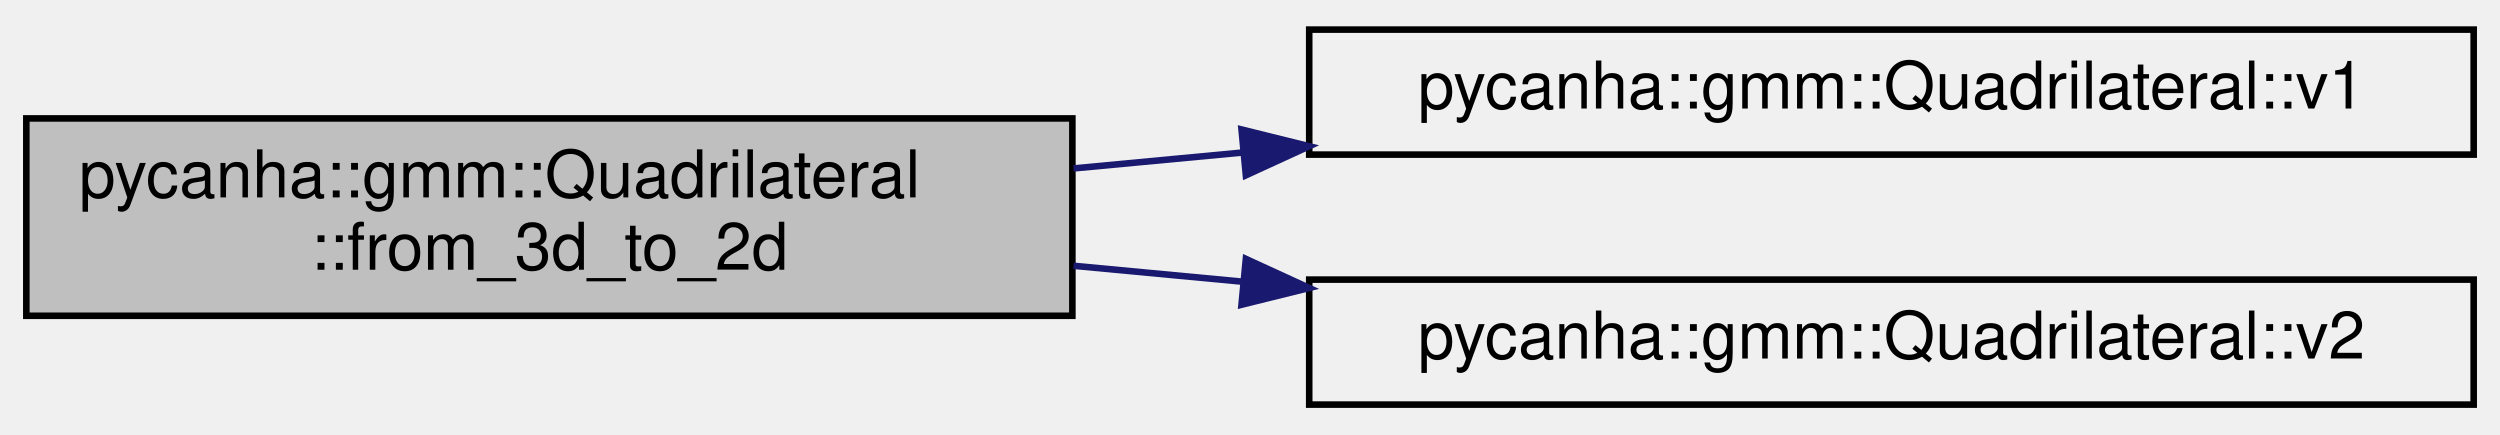
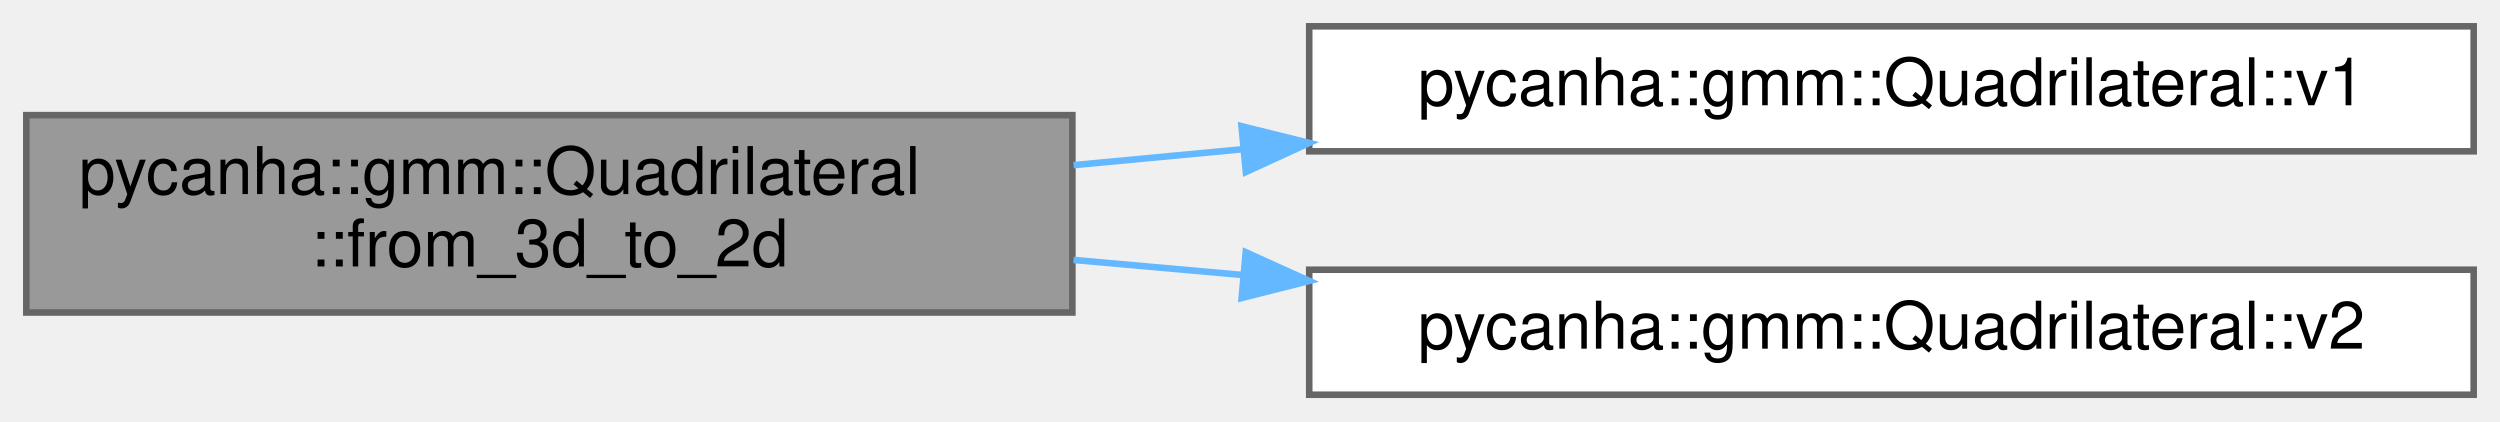
- <svg xmlns="http://www.w3.org/2000/svg" xmlns:xlink="http://www.w3.org/1999/xlink" width="380pt" height="66pt" viewBox="0.00 0.00 380.00 66.00">
-   <g id="graph0" class="graph" transform="scale(1 1) rotate(0) translate(4 62)">
-     <g id="node1" class="node">
-       <g id="a_node1">
+ <svg xmlns="http://www.w3.org/2000/svg" xmlns:xlink="http://www.w3.org/1999/xlink" width="380pt" height="64pt" viewBox="0.00 0.00 380.00 64.00">
+   <g id="graph0" class="graph" transform="scale(1 1) rotate(0) translate(4 60)">
+     <g id="Node000001" class="node">
+       <g id="a_Node000001">
        <a xlink:title="2D coordinates of a point ON the primitive surface from 3D coordinates. Note: It is assumed that the ...">
-           <polygon fill="#bfbfbf" stroke="black" points="0,-14 0,-44 159,-44 159,-14 0,-14" />
-           <text text-anchor="start" x="8" y="-32" font-family="Helvetica,sans-Serif" font-size="10.00">pycanha::gmm::Quadrilateral</text>
-           <text text-anchor="middle" x="79.5" y="-21" font-family="Helvetica,sans-Serif" font-size="10.00">::from_3d_to_2d</text>
+           <polygon fill="#999999" stroke="#666666" points="159,-42.5 0,-42.5 0,-12.5 159,-12.5 159,-42.5" />
+           <text text-anchor="start" x="8" y="-30.5" font-family="Helvetica,sans-Serif" font-size="10.00">pycanha::gmm::Quadrilateral</text>
+           <text text-anchor="middle" x="79.5" y="-19.5" font-family="Helvetica,sans-Serif" font-size="10.00">::from_3d_to_2d</text>
        </a>
      </g>
    </g>
-     <g id="node2" class="node">
-       <g id="a_node2">
+     <g id="Node000002" class="node">
+       <g id="a_Node000002">
        <a xlink:href="classpycanha_1_1gmm_1_1Quadrilateral.html#a3c2cecd1d2adf11cb3c619dceb6baa1f" target="_top" xlink:title="Returns the first direction v1 = p2 - p1.">
-           <polygon fill="none" stroke="black" points="195,-38.5 195,-57.5 372,-57.5 372,-38.5 195,-38.5" />
-           <text text-anchor="middle" x="283.5" y="-45.5" font-family="Helvetica,sans-Serif" font-size="10.00">pycanha::gmm::Quadrilateral::v1</text>
+           <polygon fill="white" stroke="#666666" points="372,-56 195,-56 195,-37 372,-37 372,-56" />
+           <text text-anchor="middle" x="283.5" y="-44" font-family="Helvetica,sans-Serif" font-size="10.00">pycanha::gmm::Quadrilateral::v1</text>
        </a>
      </g>
    </g>
-     <g id="edge1" class="edge">
-       <path fill="none" stroke="midnightblue" d="M159.18,-36.4C167.62,-37.19 176.28,-38.01 184.9,-38.82" />
-       <polygon fill="midnightblue" stroke="midnightblue" points="184.71,-42.32 195,-39.77 185.37,-35.35 184.71,-42.32" />
-     </g>
-     <g id="node3" class="node">
-       <g id="a_node3">
-         <a xlink:href="classpycanha_1_1gmm_1_1Quadrilateral.html#a6037ada729f3b3aaa6c9a1392019a799" target="_top" xlink:title="Returns the second direction v2 = p4 - p1.">
-           <polygon fill="none" stroke="black" points="195,-0.5 195,-19.5 372,-19.5 372,-0.5 195,-0.5" />
-           <text text-anchor="middle" x="283.5" y="-7.5" font-family="Helvetica,sans-Serif" font-size="10.00">pycanha::gmm::Quadrilateral::v2</text>
+     <g id="edge1_Node000001_Node000002" class="edge">
+       <g id="a_edge1_Node000001_Node000002">
+         <a xlink:title=" ">
+           <path fill="none" stroke="#63b8ff" d="M159.18,-34.9C167.62,-35.69 176.28,-36.51 184.9,-37.32" />
+           <polygon fill="#63b8ff" stroke="#63b8ff" points="184.71,-40.82 195,-38.27 185.37,-33.85 184.71,-40.82" />
        </a>
      </g>
    </g>
-     <g id="edge2" class="edge">
-       <path fill="none" stroke="midnightblue" d="M159.18,-21.6C167.62,-20.81 176.28,-19.99 184.9,-19.18" />
-       <polygon fill="midnightblue" stroke="midnightblue" points="185.37,-22.65 195,-18.23 184.71,-15.68 185.37,-22.65" />
+     <g id="Node000003" class="node">
+       <g id="a_Node000003">
+         <a xlink:href="classpycanha_1_1gmm_1_1Quadrilateral.html#a6037ada729f3b3aaa6c9a1392019a799" target="_top" xlink:title="Returns the second direction v2 = p4 - p1.">
+           <polygon fill="white" stroke="#666666" points="372,-19 195,-19 195,0 372,0 372,-19" />
+           <text text-anchor="middle" x="283.5" y="-7" font-family="Helvetica,sans-Serif" font-size="10.00">pycanha::gmm::Quadrilateral::v2</text>
+         </a>
+       </g>
+     </g>
+     <g id="edge2_Node000001_Node000003" class="edge">
+       <g id="a_edge2_Node000001_Node000003">
+         <a xlink:title=" ">
+           <path fill="none" stroke="#63b8ff" d="M159.18,-20.49C167.62,-19.74 176.28,-18.97 184.9,-18.2" />
+           <polygon fill="#63b8ff" stroke="#63b8ff" points="185.35,-21.67 195,-17.3 184.73,-14.7 185.35,-21.67" />
+         </a>
+       </g>
    </g>
  </g>
</svg>
